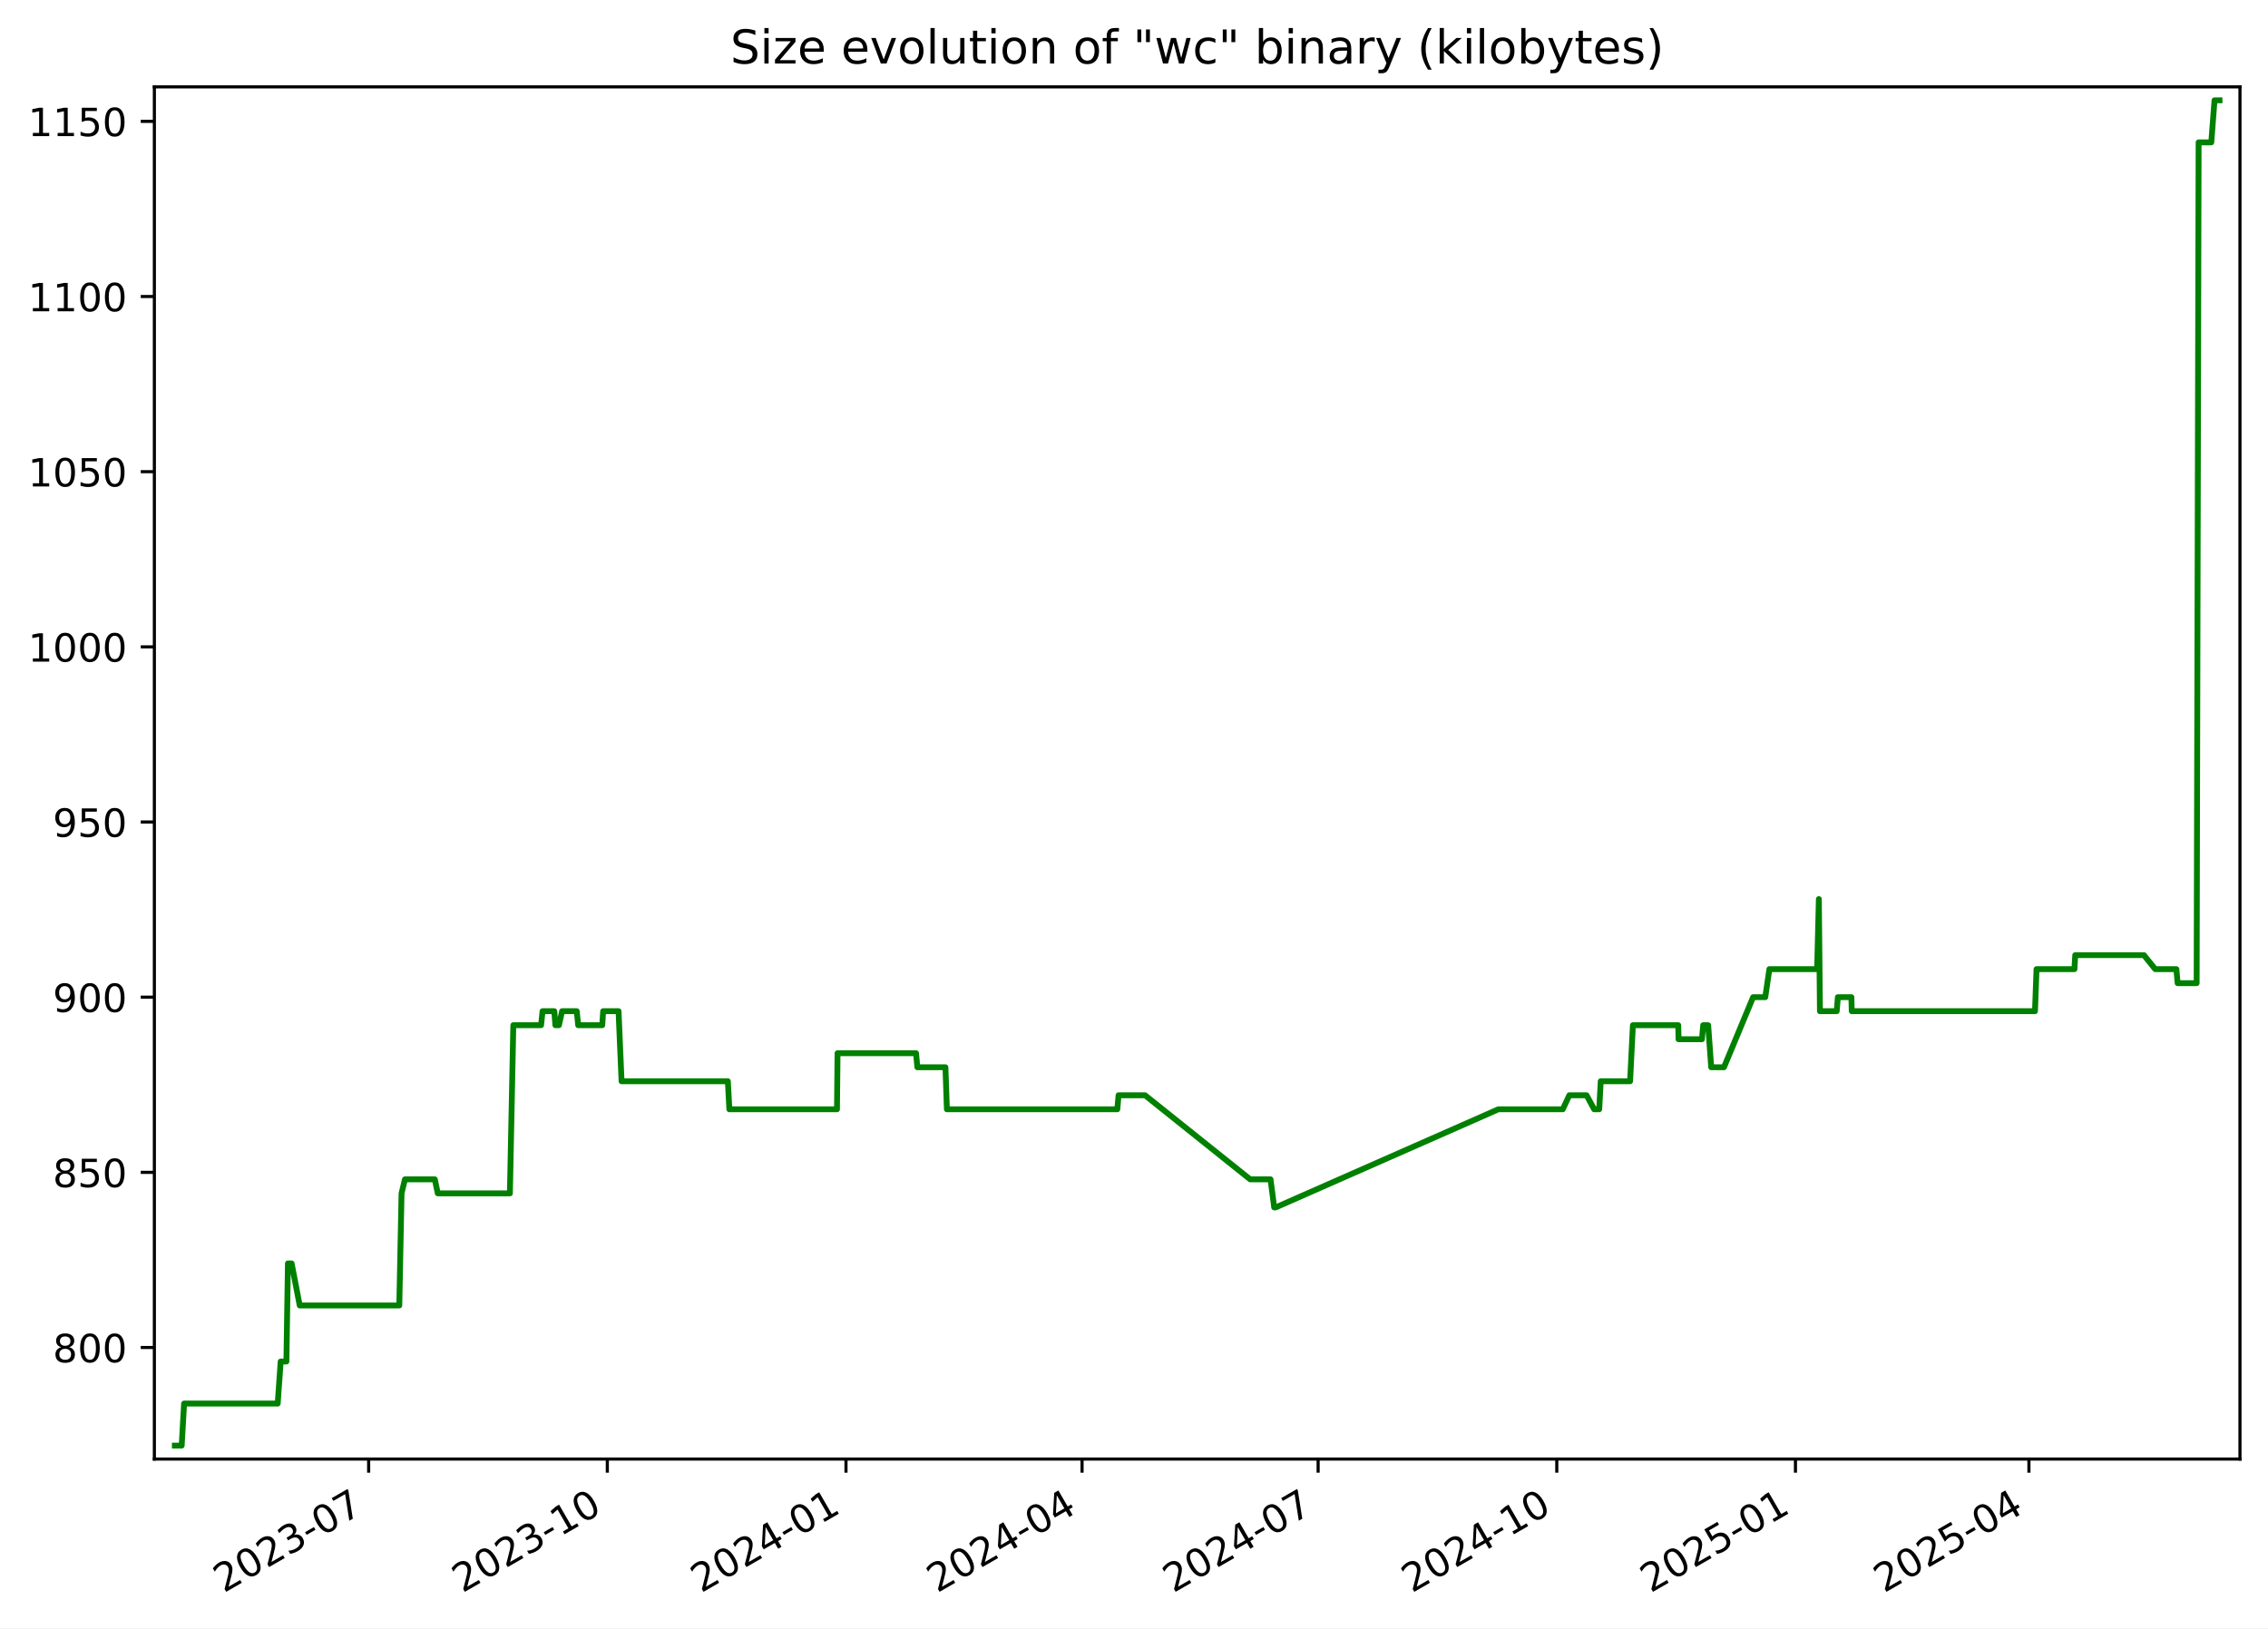
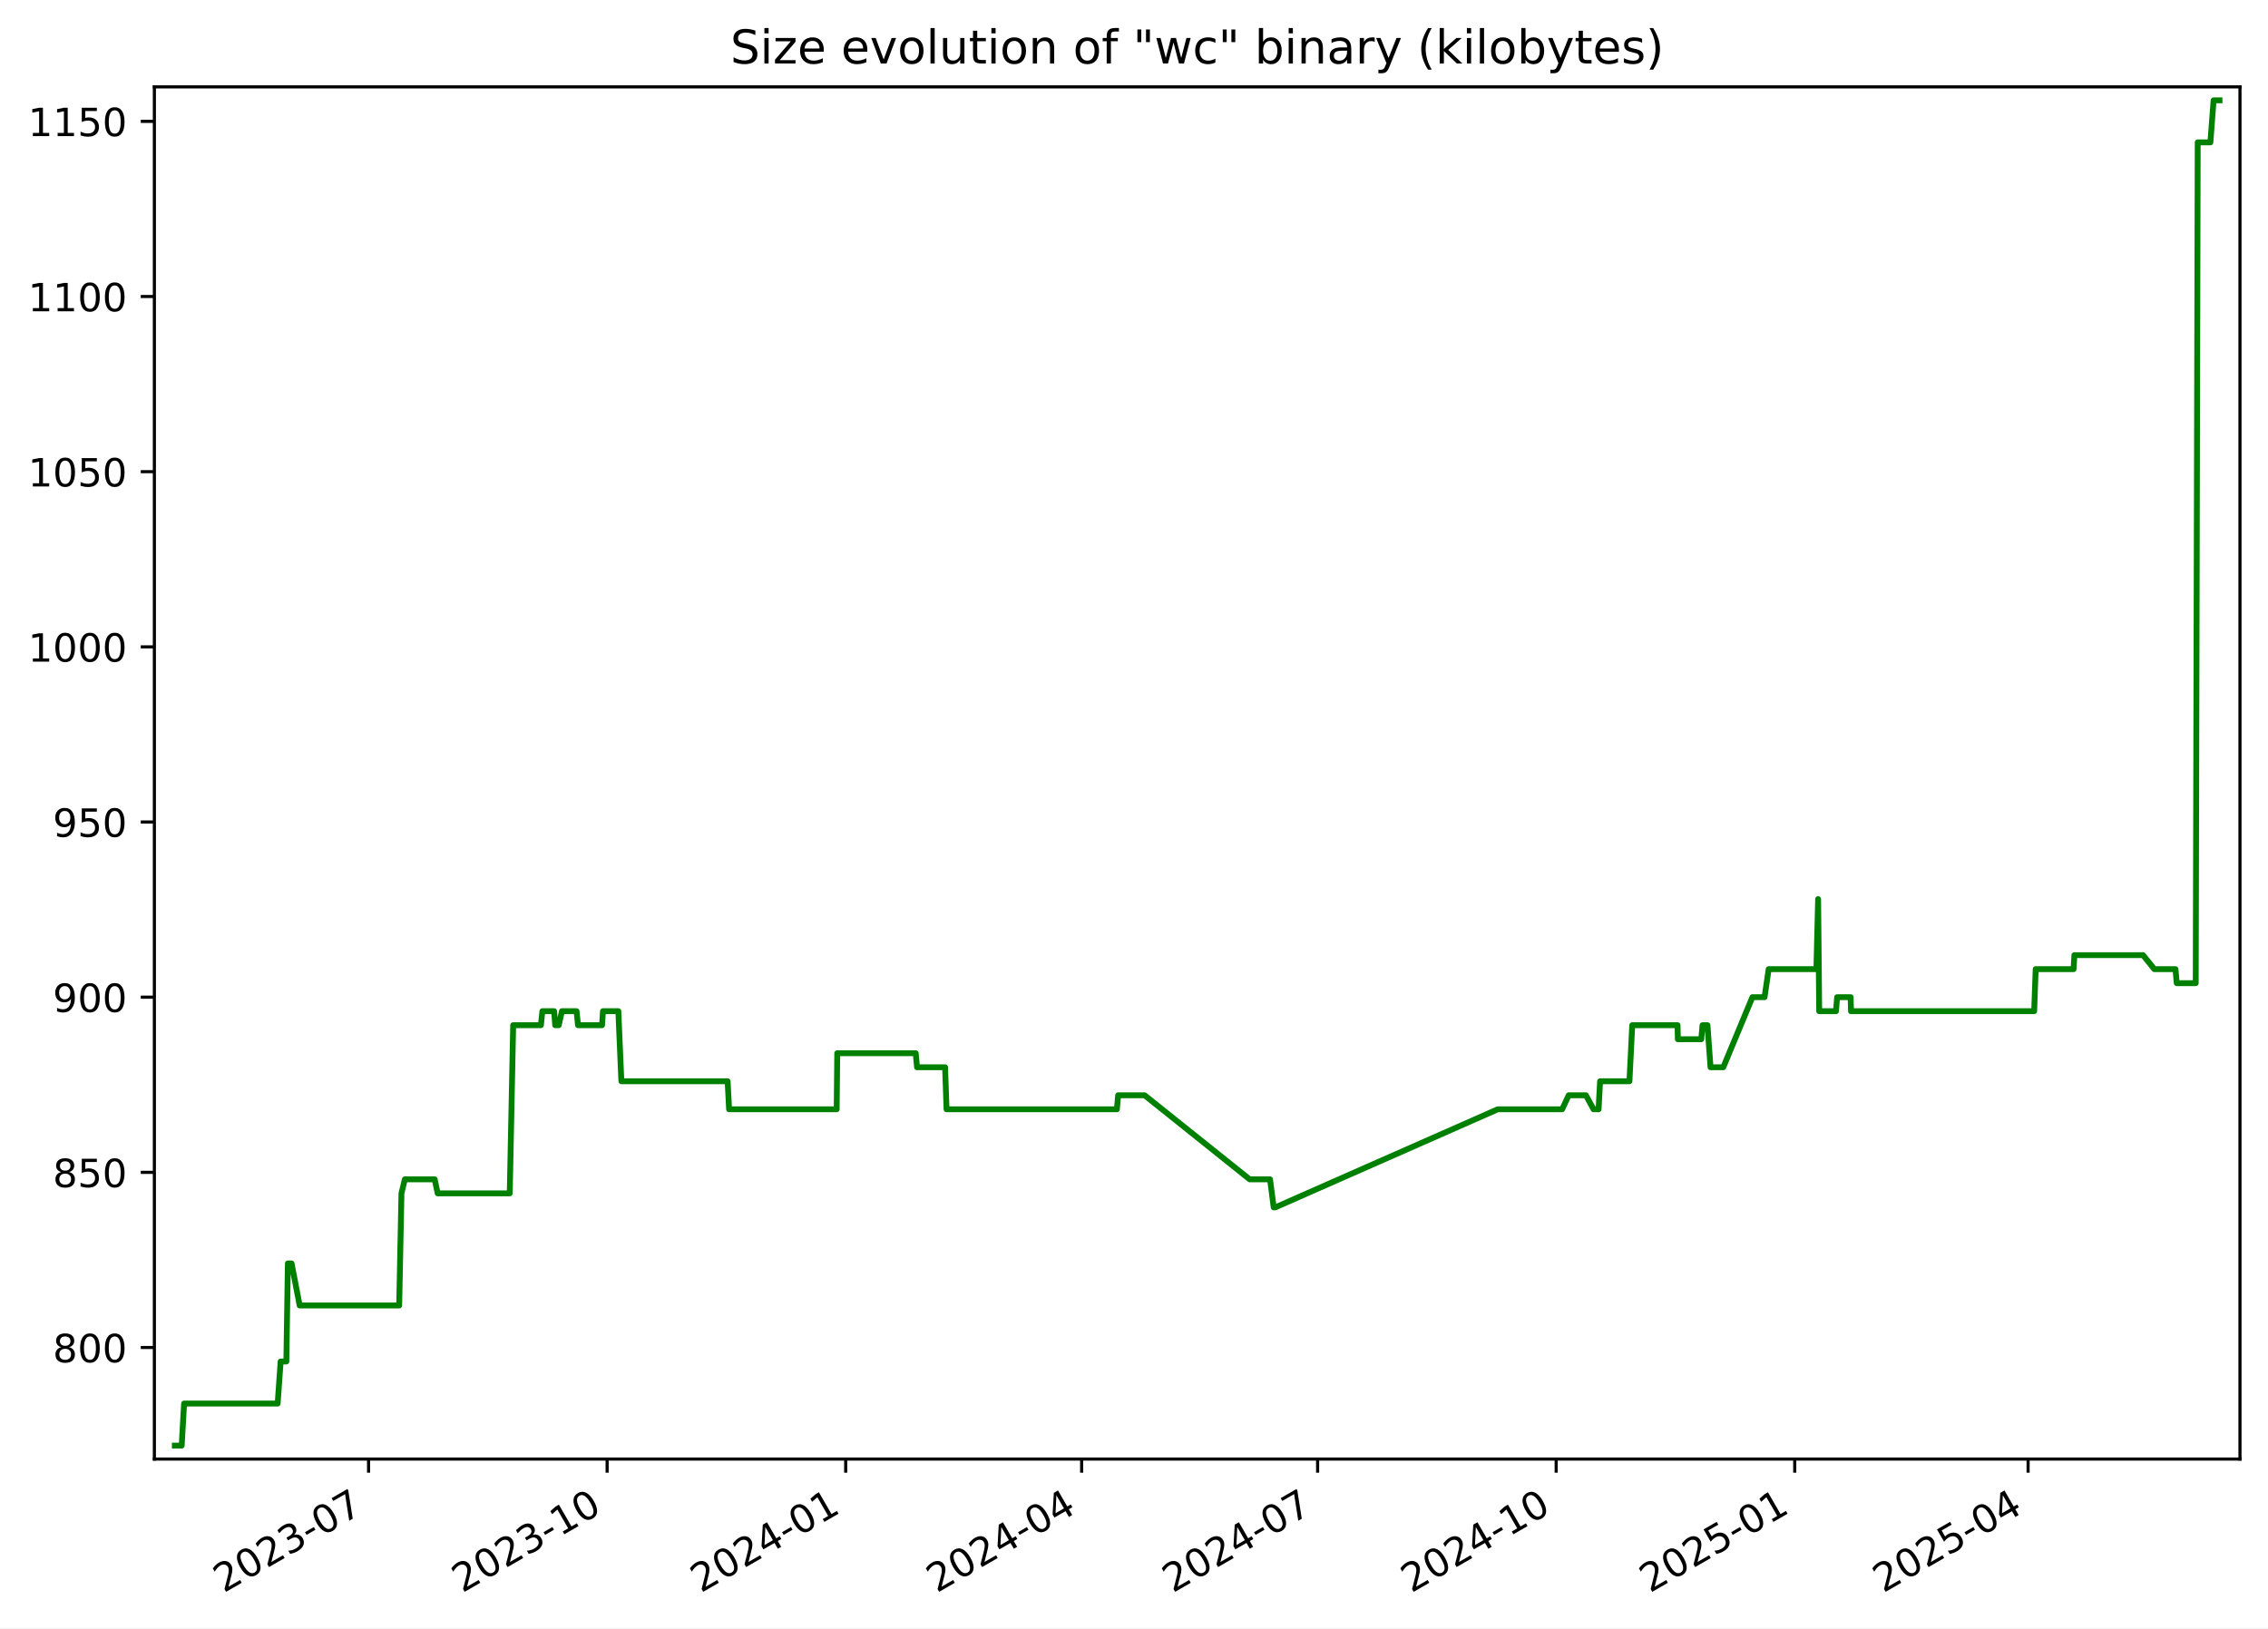
<svg xmlns="http://www.w3.org/2000/svg" xmlns:xlink="http://www.w3.org/1999/xlink" width="582.53pt" height="418.303pt" viewBox="0 0 582.53 418.303" version="1.1">
  <defs>
    <style type="text/css">*{stroke-linejoin: round; stroke-linecap: butt}</style>
  </defs>
  <g id="figure_1">
    <g id="patch_1">
      <path d="M -0 418.303  L 582.53 418.303  L 582.53 0  L -0 0  z " style="fill: #ffffff" />
    </g>
    <g id="axes_1">
      <g id="patch_2">
        <path d="M 39.65 374.83  L 575.33 374.83  L 575.33 22.318  L 39.65 22.318  z " style="fill: #ffffff" />
      </g>
      <g id="matplotlib.axis_1">
        <g id="xtick_1">
          <g id="line2d_1">
            <defs>
-               <path id="m6712dc0603" d="M 0 0  L 0 3.5  " style="stroke: #000000; stroke-width: 0.8" />
+               <path id="m8f50cd599c" d="M 0 0  L 0 3.5  " style="stroke: #000000; stroke-width: 0.8" />
            </defs>
            <g>
-               <use xlink:href="#m6712dc0603" x="94.689" y="374.83" style="stroke: #000000; stroke-width: 0.8" />
+               <use xlink:href="#m8f50cd599c" x="94.666" y="374.83" style="stroke: #000000; stroke-width: 0.8" />
            </g>
          </g>
          <g id="text_1">
-             <g transform="translate(57.4638 409.302) rotate(-30) scale(0.1 -0.1)">
+             <g transform="translate(57.44156 409.302) rotate(-30) scale(0.1 -0.1)">
              <defs>
                <path id="DejaVuSans-32" d="M 1228 531  L 3431 531  L 3431 0  L 469 0  L 469 531  Q 828 903 1448 1529  Q 2069 2156 2228 2338  Q 2531 2678 2651 2914  Q 2772 3150 2772 3378  Q 2772 3750 2511 3984  Q 2250 4219 1831 4219  Q 1534 4219 1204 4116  Q 875 4013 500 3803  L 500 4441  Q 881 4594 1212 4672  Q 1544 4750 1819 4750  Q 2544 4750 2975 4387  Q 3406 4025 3406 3419  Q 3406 3131 3298 2873  Q 3191 2616 2906 2266  Q 2828 2175 2409 1742  Q 1991 1309 1228 531  z " transform="scale(0.015625)" />
                <path id="DejaVuSans-30" d="M 2034 4250  Q 1547 4250 1301 3770  Q 1056 3291 1056 2328  Q 1056 1369 1301 889  Q 1547 409 2034 409  Q 2525 409 2770 889  Q 3016 1369 3016 2328  Q 3016 3291 2770 3770  Q 2525 4250 2034 4250  z M 2034 4750  Q 2819 4750 3233 4129  Q 3647 3509 3647 2328  Q 3647 1150 3233 529  Q 2819 -91 2034 -91  Q 1250 -91 836 529  Q 422 1150 422 2328  Q 422 3509 836 4129  Q 1250 4750 2034 4750  z " transform="scale(0.015625)" />
                <path id="DejaVuSans-33" d="M 2597 2516  Q 3050 2419 3304 2112  Q 3559 1806 3559 1356  Q 3559 666 3084 287  Q 2609 -91 1734 -91  Q 1441 -91 1130 -33  Q 819 25 488 141  L 488 750  Q 750 597 1062 519  Q 1375 441 1716 441  Q 2309 441 2620 675  Q 2931 909 2931 1356  Q 2931 1769 2642 2001  Q 2353 2234 1838 2234  L 1294 2234  L 1294 2753  L 1863 2753  Q 2328 2753 2575 2939  Q 2822 3125 2822 3475  Q 2822 3834 2567 4026  Q 2313 4219 1838 4219  Q 1578 4219 1281 4162  Q 984 4106 628 3988  L 628 4550  Q 988 4650 1302 4700  Q 1616 4750 1894 4750  Q 2613 4750 3031 4423  Q 3450 4097 3450 3541  Q 3450 3153 3228 2886  Q 3006 2619 2597 2516  z " transform="scale(0.015625)" />
                <path id="DejaVuSans-2d" d="M 313 2009  L 1997 2009  L 1997 1497  L 313 1497  L 313 2009  z " transform="scale(0.015625)" />
                <path id="DejaVuSans-37" d="M 525 4666  L 3525 4666  L 3525 4397  L 1831 0  L 1172 0  L 2766 4134  L 525 4134  L 525 4666  z " transform="scale(0.015625)" />
              </defs>
              <use xlink:href="#DejaVuSans-32" />
              <use xlink:href="#DejaVuSans-30" x="63.623" />
              <use xlink:href="#DejaVuSans-32" x="127.246" />
              <use xlink:href="#DejaVuSans-33" x="190.869" />
              <use xlink:href="#DejaVuSans-2d" x="254.492" />
              <use xlink:href="#DejaVuSans-30" x="290.576" />
              <use xlink:href="#DejaVuSans-37" x="354.199" />
            </g>
          </g>
        </g>
        <g id="xtick_2">
          <g id="line2d_2">
            <g>
-               <use xlink:href="#m6712dc0603" x="155.989" y="374.83" style="stroke: #000000; stroke-width: 0.8" />
+               <use xlink:href="#m8f50cd599c" x="155.939" y="374.83" style="stroke: #000000; stroke-width: 0.8" />
            </g>
          </g>
          <g id="text_2">
-             <g transform="translate(118.7641 409.302) rotate(-30) scale(0.1 -0.1)">
+             <g transform="translate(118.7144 409.302) rotate(-30) scale(0.1 -0.1)">
              <defs>
                <path id="DejaVuSans-31" d="M 794 531  L 1825 531  L 1825 4091  L 703 3866  L 703 4441  L 1819 4666  L 2450 4666  L 2450 531  L 3481 531  L 3481 0  L 794 0  L 794 531  z " transform="scale(0.015625)" />
              </defs>
              <use xlink:href="#DejaVuSans-32" />
              <use xlink:href="#DejaVuSans-30" x="63.623" />
              <use xlink:href="#DejaVuSans-32" x="127.246" />
              <use xlink:href="#DejaVuSans-33" x="190.869" />
              <use xlink:href="#DejaVuSans-2d" x="254.492" />
              <use xlink:href="#DejaVuSans-31" x="290.576" />
              <use xlink:href="#DejaVuSans-30" x="354.199" />
            </g>
          </g>
        </g>
        <g id="xtick_3">
          <g id="line2d_3">
            <g>
-               <use xlink:href="#m6712dc0603" x="217.289" y="374.83" style="stroke: #000000; stroke-width: 0.8" />
+               <use xlink:href="#m8f50cd599c" x="217.212" y="374.83" style="stroke: #000000; stroke-width: 0.8" />
            </g>
          </g>
          <g id="text_3">
-             <g transform="translate(180.0643 409.302) rotate(-30) scale(0.1 -0.1)">
+             <g transform="translate(179.9873 409.302) rotate(-30) scale(0.1 -0.1)">
              <defs>
                <path id="DejaVuSans-34" d="M 2419 4116  L 825 1625  L 2419 1625  L 2419 4116  z M 2253 4666  L 3047 4666  L 3047 1625  L 3713 1625  L 3713 1100  L 3047 1100  L 3047 0  L 2419 0  L 2419 1100  L 313 1100  L 313 1709  L 2253 4666  z " transform="scale(0.015625)" />
              </defs>
              <use xlink:href="#DejaVuSans-32" />
              <use xlink:href="#DejaVuSans-30" x="63.623" />
              <use xlink:href="#DejaVuSans-32" x="127.246" />
              <use xlink:href="#DejaVuSans-34" x="190.869" />
              <use xlink:href="#DejaVuSans-2d" x="254.492" />
              <use xlink:href="#DejaVuSans-30" x="290.576" />
              <use xlink:href="#DejaVuSans-31" x="354.199" />
            </g>
          </g>
        </g>
        <g id="xtick_4">
          <g id="line2d_4">
            <g>
-               <use xlink:href="#m6712dc0603" x="277.923" y="374.83" style="stroke: #000000; stroke-width: 0.8" />
+               <use xlink:href="#m8f50cd599c" x="277.819" y="374.83" style="stroke: #000000; stroke-width: 0.8" />
            </g>
          </g>
          <g id="text_4">
-             <g transform="translate(240.6983 409.302) rotate(-30) scale(0.1 -0.1)">
+             <g transform="translate(240.5942 409.302) rotate(-30) scale(0.1 -0.1)">
              <use xlink:href="#DejaVuSans-32" />
              <use xlink:href="#DejaVuSans-30" x="63.623" />
              <use xlink:href="#DejaVuSans-32" x="127.246" />
              <use xlink:href="#DejaVuSans-34" x="190.869" />
              <use xlink:href="#DejaVuSans-2d" x="254.492" />
              <use xlink:href="#DejaVuSans-30" x="290.576" />
              <use xlink:href="#DejaVuSans-34" x="354.199" />
            </g>
          </g>
        </g>
        <g id="xtick_5">
          <g id="line2d_5">
            <g>
-               <use xlink:href="#m6712dc0603" x="338.557" y="374.83" style="stroke: #000000; stroke-width: 0.8" />
+               <use xlink:href="#m8f50cd599c" x="338.426" y="374.83" style="stroke: #000000; stroke-width: 0.8" />
            </g>
          </g>
          <g id="text_5">
-             <g transform="translate(301.3322 409.302) rotate(-30) scale(0.1 -0.1)">
+             <g transform="translate(301.201 409.302) rotate(-30) scale(0.1 -0.1)">
              <use xlink:href="#DejaVuSans-32" />
              <use xlink:href="#DejaVuSans-30" x="63.623" />
              <use xlink:href="#DejaVuSans-32" x="127.246" />
              <use xlink:href="#DejaVuSans-34" x="190.869" />
              <use xlink:href="#DejaVuSans-2d" x="254.492" />
              <use xlink:href="#DejaVuSans-30" x="290.576" />
              <use xlink:href="#DejaVuSans-37" x="354.199" />
            </g>
          </g>
        </g>
        <g id="xtick_6">
          <g id="line2d_6">
            <g>
-               <use xlink:href="#m6712dc0603" x="399.857" y="374.83" style="stroke: #000000; stroke-width: 0.8" />
+               <use xlink:href="#m8f50cd599c" x="399.699" y="374.83" style="stroke: #000000; stroke-width: 0.8" />
            </g>
          </g>
          <g id="text_6">
-             <g transform="translate(362.6325 409.302) rotate(-30) scale(0.1 -0.1)">
+             <g transform="translate(362.4739 409.302) rotate(-30) scale(0.1 -0.1)">
              <use xlink:href="#DejaVuSans-32" />
              <use xlink:href="#DejaVuSans-30" x="63.623" />
              <use xlink:href="#DejaVuSans-32" x="127.246" />
              <use xlink:href="#DejaVuSans-34" x="190.869" />
              <use xlink:href="#DejaVuSans-2d" x="254.492" />
              <use xlink:href="#DejaVuSans-31" x="290.576" />
              <use xlink:href="#DejaVuSans-30" x="354.199" />
            </g>
          </g>
        </g>
        <g id="xtick_7">
          <g id="line2d_7">
            <g>
-               <use xlink:href="#m6712dc0603" x="461.158" y="374.83" style="stroke: #000000; stroke-width: 0.8" />
+               <use xlink:href="#m8f50cd599c" x="460.972" y="374.83" style="stroke: #000000; stroke-width: 0.8" />
            </g>
          </g>
          <g id="text_7">
-             <g transform="translate(423.9327 409.302) rotate(-30) scale(0.1 -0.1)">
+             <g transform="translate(423.7468 409.302) rotate(-30) scale(0.1 -0.1)">
              <defs>
                <path id="DejaVuSans-35" d="M 691 4666  L 3169 4666  L 3169 4134  L 1269 4134  L 1269 2991  Q 1406 3038 1543 3061  Q 1681 3084 1819 3084  Q 2600 3084 3056 2656  Q 3513 2228 3513 1497  Q 3513 744 3044 326  Q 2575 -91 1722 -91  Q 1428 -91 1123 -41  Q 819 9 494 109  L 494 744  Q 775 591 1075 516  Q 1375 441 1709 441  Q 2250 441 2565 725  Q 2881 1009 2881 1497  Q 2881 1984 2565 2268  Q 2250 2553 1709 2553  Q 1456 2553 1204 2497  Q 953 2441 691 2322  L 691 4666  z " transform="scale(0.015625)" />
              </defs>
              <use xlink:href="#DejaVuSans-32" />
              <use xlink:href="#DejaVuSans-30" x="63.623" />
              <use xlink:href="#DejaVuSans-32" x="127.246" />
              <use xlink:href="#DejaVuSans-35" x="190.869" />
              <use xlink:href="#DejaVuSans-2d" x="254.492" />
              <use xlink:href="#DejaVuSans-30" x="290.576" />
              <use xlink:href="#DejaVuSans-31" x="354.199" />
            </g>
          </g>
        </g>
        <g id="xtick_8">
          <g id="line2d_8">
            <g>
-               <use xlink:href="#m6712dc0603" x="521.125" y="374.83" style="stroke: #000000; stroke-width: 0.8" />
+               <use xlink:href="#m8f50cd599c" x="520.912" y="374.83" style="stroke: #000000; stroke-width: 0.8" />
            </g>
          </g>
          <g id="text_8">
-             <g transform="translate(483.9004 409.302) rotate(-30) scale(0.1 -0.1)">
+             <g transform="translate(483.6876 409.302) rotate(-30) scale(0.1 -0.1)">
              <use xlink:href="#DejaVuSans-32" />
              <use xlink:href="#DejaVuSans-30" x="63.623" />
              <use xlink:href="#DejaVuSans-32" x="127.246" />
              <use xlink:href="#DejaVuSans-35" x="190.869" />
              <use xlink:href="#DejaVuSans-2d" x="254.492" />
              <use xlink:href="#DejaVuSans-30" x="290.576" />
              <use xlink:href="#DejaVuSans-34" x="354.199" />
            </g>
          </g>
        </g>
      </g>
      <g id="matplotlib.axis_2">
        <g id="ytick_1">
          <g id="line2d_9">
            <defs>
-               <path id="m3f7ec19717" d="M 0 0  L -3.5 0  " style="stroke: #000000; stroke-width: 0.8" />
+               <path id="mf6b4a6ba57" d="M 0 0  L -3.5 0  " style="stroke: #000000; stroke-width: 0.8" />
            </defs>
            <g>
-               <use xlink:href="#m3f7ec19717" x="39.65" y="346.174" style="stroke: #000000; stroke-width: 0.8" />
+               <use xlink:href="#mf6b4a6ba57" x="39.65" y="346.174" style="stroke: #000000; stroke-width: 0.8" />
            </g>
          </g>
          <g id="text_9">
            <g transform="translate(13.5625 349.9733) scale(0.1 -0.1)">
              <defs>
                <path id="DejaVuSans-38" d="M 2034 2216  Q 1584 2216 1326 1975  Q 1069 1734 1069 1313  Q 1069 891 1326 650  Q 1584 409 2034 409  Q 2484 409 2743 651  Q 3003 894 3003 1313  Q 3003 1734 2745 1975  Q 2488 2216 2034 2216  z M 1403 2484  Q 997 2584 770 2862  Q 544 3141 544 3541  Q 544 4100 942 4425  Q 1341 4750 2034 4750  Q 2731 4750 3128 4425  Q 3525 4100 3525 3541  Q 3525 3141 3298 2862  Q 3072 2584 2669 2484  Q 3125 2378 3379 2068  Q 3634 1759 3634 1313  Q 3634 634 3220 271  Q 2806 -91 2034 -91  Q 1263 -91 848 271  Q 434 634 434 1313  Q 434 1759 690 2068  Q 947 2378 1403 2484  z M 1172 3481  Q 1172 3119 1398 2916  Q 1625 2713 2034 2713  Q 2441 2713 2670 2916  Q 2900 3119 2900 3481  Q 2900 3844 2670 4047  Q 2441 4250 2034 4250  Q 1625 4250 1398 4047  Q 1172 3844 1172 3481  z " transform="scale(0.015625)" />
              </defs>
              <use xlink:href="#DejaVuSans-38" />
              <use xlink:href="#DejaVuSans-30" x="63.623" />
              <use xlink:href="#DejaVuSans-30" x="127.246" />
            </g>
          </g>
        </g>
        <g id="ytick_2">
          <g id="line2d_10">
            <g>
-               <use xlink:href="#m3f7ec19717" x="39.65" y="301.174" style="stroke: #000000; stroke-width: 0.8" />
+               <use xlink:href="#mf6b4a6ba57" x="39.65" y="301.174" style="stroke: #000000; stroke-width: 0.8" />
            </g>
          </g>
          <g id="text_10">
            <g transform="translate(13.5625 304.9733) scale(0.1 -0.1)">
              <use xlink:href="#DejaVuSans-38" />
              <use xlink:href="#DejaVuSans-35" x="63.623" />
              <use xlink:href="#DejaVuSans-30" x="127.246" />
            </g>
          </g>
        </g>
        <g id="ytick_3">
          <g id="line2d_11">
            <g>
-               <use xlink:href="#m3f7ec19717" x="39.65" y="256.174" style="stroke: #000000; stroke-width: 0.8" />
+               <use xlink:href="#mf6b4a6ba57" x="39.65" y="256.174" style="stroke: #000000; stroke-width: 0.8" />
            </g>
          </g>
          <g id="text_11">
            <g transform="translate(13.5625 259.9733) scale(0.1 -0.1)">
              <defs>
                <path id="DejaVuSans-39" d="M 703 97  L 703 672  Q 941 559 1184 500  Q 1428 441 1663 441  Q 2288 441 2617 861  Q 2947 1281 2994 2138  Q 2813 1869 2534 1725  Q 2256 1581 1919 1581  Q 1219 1581 811 2004  Q 403 2428 403 3163  Q 403 3881 828 4315  Q 1253 4750 1959 4750  Q 2769 4750 3195 4129  Q 3622 3509 3622 2328  Q 3622 1225 3098 567  Q 2575 -91 1691 -91  Q 1453 -91 1209 -44  Q 966 3 703 97  z M 1959 2075  Q 2384 2075 2632 2365  Q 2881 2656 2881 3163  Q 2881 3666 2632 3958  Q 2384 4250 1959 4250  Q 1534 4250 1286 3958  Q 1038 3666 1038 3163  Q 1038 2656 1286 2365  Q 1534 2075 1959 2075  z " transform="scale(0.015625)" />
              </defs>
              <use xlink:href="#DejaVuSans-39" />
              <use xlink:href="#DejaVuSans-30" x="63.623" />
              <use xlink:href="#DejaVuSans-30" x="127.246" />
            </g>
          </g>
        </g>
        <g id="ytick_4">
          <g id="line2d_12">
            <g>
-               <use xlink:href="#m3f7ec19717" x="39.65" y="211.174" style="stroke: #000000; stroke-width: 0.8" />
+               <use xlink:href="#mf6b4a6ba57" x="39.65" y="211.174" style="stroke: #000000; stroke-width: 0.8" />
            </g>
          </g>
          <g id="text_12">
            <g transform="translate(13.5625 214.9733) scale(0.1 -0.1)">
              <use xlink:href="#DejaVuSans-39" />
              <use xlink:href="#DejaVuSans-35" x="63.623" />
              <use xlink:href="#DejaVuSans-30" x="127.246" />
            </g>
          </g>
        </g>
        <g id="ytick_5">
          <g id="line2d_13">
            <g>
-               <use xlink:href="#m3f7ec19717" x="39.65" y="166.174" style="stroke: #000000; stroke-width: 0.8" />
+               <use xlink:href="#mf6b4a6ba57" x="39.65" y="166.174" style="stroke: #000000; stroke-width: 0.8" />
            </g>
          </g>
          <g id="text_13">
            <g transform="translate(7.2 169.9733) scale(0.1 -0.1)">
              <use xlink:href="#DejaVuSans-31" />
              <use xlink:href="#DejaVuSans-30" x="63.623" />
              <use xlink:href="#DejaVuSans-30" x="127.246" />
              <use xlink:href="#DejaVuSans-30" x="190.869" />
            </g>
          </g>
        </g>
        <g id="ytick_6">
          <g id="line2d_14">
            <g>
-               <use xlink:href="#m3f7ec19717" x="39.65" y="121.174" style="stroke: #000000; stroke-width: 0.8" />
+               <use xlink:href="#mf6b4a6ba57" x="39.65" y="121.174" style="stroke: #000000; stroke-width: 0.8" />
            </g>
          </g>
          <g id="text_14">
            <g transform="translate(7.2 124.9733) scale(0.1 -0.1)">
              <use xlink:href="#DejaVuSans-31" />
              <use xlink:href="#DejaVuSans-30" x="63.623" />
              <use xlink:href="#DejaVuSans-35" x="127.246" />
              <use xlink:href="#DejaVuSans-30" x="190.869" />
            </g>
          </g>
        </g>
        <g id="ytick_7">
          <g id="line2d_15">
            <g>
-               <use xlink:href="#m3f7ec19717" x="39.65" y="76.174" style="stroke: #000000; stroke-width: 0.8" />
+               <use xlink:href="#mf6b4a6ba57" x="39.65" y="76.174" style="stroke: #000000; stroke-width: 0.8" />
            </g>
          </g>
          <g id="text_15">
            <g transform="translate(7.2 79.97334) scale(0.1 -0.1)">
              <use xlink:href="#DejaVuSans-31" />
              <use xlink:href="#DejaVuSans-31" x="63.623" />
              <use xlink:href="#DejaVuSans-30" x="127.246" />
              <use xlink:href="#DejaVuSans-30" x="190.869" />
            </g>
          </g>
        </g>
        <g id="ytick_8">
          <g id="line2d_16">
            <g>
-               <use xlink:href="#m3f7ec19717" x="39.65" y="31.174" style="stroke: #000000; stroke-width: 0.8" />
+               <use xlink:href="#mf6b4a6ba57" x="39.65" y="31.174" style="stroke: #000000; stroke-width: 0.8" />
            </g>
          </g>
          <g id="text_16">
            <g transform="translate(7.2 34.97334) scale(0.1 -0.1)">
              <use xlink:href="#DejaVuSans-31" />
              <use xlink:href="#DejaVuSans-31" x="63.623" />
              <use xlink:href="#DejaVuSans-35" x="127.246" />
              <use xlink:href="#DejaVuSans-30" x="190.869" />
            </g>
          </g>
        </g>
      </g>
      <g id="line2d_17">
-         <path d="M 44.902 371.374  L 46.666 371.374  L 47.283 360.574  L 71.331 360.574  L 72.093 349.774  L 73.562 349.774  L 73.952 324.574  L 74.904 324.574  L 76.981 335.374  L 102.557 335.374  L 103.138 306.574  L 104.004 302.974  L 111.685 302.974  L 112.441 306.574  L 130.968 306.574  L 131.845 263.374  L 138.975 263.374  L 139.349 259.774  L 142.373 259.774  L 142.648 263.374  L 143.557 263.374  L 144.371 259.774  L 148.136 259.774  L 148.511 263.374  L 154.684 263.374  L 154.916 259.774  L 158.874 259.774  L 159.647 277.774  L 186.951 277.774  L 187.333 284.974  L 214.977 284.974  L 215.121 270.574  L 235.285 270.574  L 235.621 274.174  L 242.832 274.174  L 243.206 284.974  L 286.979 284.974  L 287.297 281.374  L 294.102 281.374  L 321.108 302.974  L 326.334 302.974  L 327.272 310.174  L 327.678 310.174  L 384.855 284.974  L 401.393 284.974  L 403.08 281.374  L 407.502 281.374  L 409.462 284.974  L 410.756 284.974  L 411.144 277.774  L 418.686 277.774  L 419.407 263.374  L 431.054 263.374  L 431.126 266.974  L 437.147 266.974  L 437.458 263.374  L 438.738 263.374  L 439.52 274.174  L 442.8 274.174  L 450.284 256.174  L 453.405 256.174  L 454.459 248.974  L 466.725 248.974  L 467.169 230.974  L 467.449 259.774  L 471.758 259.774  L 472.053 256.174  L 475.526 256.174  L 475.618 259.774  L 522.684 259.774  L 523.076 248.974  L 532.813 248.974  L 533.017 245.374  L 550.658 245.374  L 553.569 248.974  L 558.997 248.974  L 559.317 252.574  L 564.202 252.574  L 564.708 36.574  L 567.965 36.574  L 568.792 25.774  L 570.078 25.774  L 570.078 25.774  " clip-path="url(#p31fbcd3d2c)" style="fill: none; stroke: #008000; stroke-width: 1.5; stroke-linecap: square" />
+         <path d="M 44.902 371.374  L 46.665 371.374  L 47.282 360.574  L 71.319 360.574  L 72.081 349.774  L 73.549 349.774  L 73.939 324.574  L 74.891 324.574  L 76.967 335.374  L 102.532 335.374  L 103.112 306.574  L 103.978 302.974  L 111.655 302.974  L 112.411 306.574  L 130.929 306.574  L 131.807 263.374  L 138.933 263.374  L 139.307 259.774  L 142.329 259.774  L 142.604 263.374  L 143.513 263.374  L 144.327 259.774  L 148.09 259.774  L 148.465 263.374  L 154.634 263.374  L 154.867 259.774  L 158.823 259.774  L 159.596 277.774  L 186.888 277.774  L 187.269 284.974  L 214.901 284.974  L 215.045 270.574  L 235.2 270.574  L 235.536 274.174  L 242.744 274.174  L 243.118 284.974  L 286.871 284.974  L 287.189 281.374  L 293.99 281.374  L 320.984 302.974  L 326.208 302.974  L 327.146 310.174  L 327.552 310.174  L 384.704 284.974  L 401.234 284.974  L 402.92 281.374  L 407.34 281.374  L 409.299 284.974  L 410.592 284.974  L 410.98 277.774  L 418.519 277.774  L 419.239 263.374  L 430.882 263.374  L 430.954 266.974  L 436.972 266.974  L 437.283 263.374  L 438.562 263.374  L 439.343 274.174  L 442.623 274.174  L 450.103 256.174  L 453.222 256.174  L 454.276 248.974  L 466.536 248.974  L 466.98 230.974  L 467.26 259.774  L 471.568 259.774  L 471.862 256.174  L 475.333 256.174  L 475.425 259.774  L 522.47 259.774  L 522.862 248.974  L 532.595 248.974  L 532.798 245.374  L 550.432 245.374  L 553.342 248.974  L 558.768 248.974  L 559.088 252.574  L 563.97 252.574  L 564.476 36.574  L 567.731 36.574  L 568.558 25.774  L 570.078 25.774  L 570.078 25.774  " clip-path="url(#p10b8e51705)" style="fill: none; stroke: #008000; stroke-width: 1.5; stroke-linecap: square" />
      </g>
      <g id="patch_3">
        <path d="M 39.65 374.83  L 39.65 22.318  " style="fill: none; stroke: #000000; stroke-width: 0.8; stroke-linejoin: miter; stroke-linecap: square" />
      </g>
      <g id="patch_4">
        <path d="M 575.33 374.83  L 575.33 22.318  " style="fill: none; stroke: #000000; stroke-width: 0.8; stroke-linejoin: miter; stroke-linecap: square" />
      </g>
      <g id="patch_5">
        <path d="M 39.65 374.83  L 575.33 374.83  " style="fill: none; stroke: #000000; stroke-width: 0.8; stroke-linejoin: miter; stroke-linecap: square" />
      </g>
      <g id="patch_6">
        <path d="M 39.65 22.318  L 575.33 22.318  " style="fill: none; stroke: #000000; stroke-width: 0.8; stroke-linejoin: miter; stroke-linecap: square" />
      </g>
      <g id="text_17">
        <g transform="translate(187.5884 16.31812) scale(0.12 -0.12)">
          <defs>
            <path id="DejaVuSans-53" d="M 3425 4513  L 3425 3897  Q 3066 4069 2747 4153  Q 2428 4238 2131 4238  Q 1616 4238 1336 4038  Q 1056 3838 1056 3469  Q 1056 3159 1242 3001  Q 1428 2844 1947 2747  L 2328 2669  Q 3034 2534 3370 2195  Q 3706 1856 3706 1288  Q 3706 609 3251 259  Q 2797 -91 1919 -91  Q 1588 -91 1214 -16  Q 841 59 441 206  L 441 856  Q 825 641 1194 531  Q 1563 422 1919 422  Q 2459 422 2753 634  Q 3047 847 3047 1241  Q 3047 1584 2836 1778  Q 2625 1972 2144 2069  L 1759 2144  Q 1053 2284 737 2584  Q 422 2884 422 3419  Q 422 4038 858 4394  Q 1294 4750 2059 4750  Q 2388 4750 2728 4690  Q 3069 4631 3425 4513  z " transform="scale(0.015625)" />
            <path id="DejaVuSans-69" d="M 603 3500  L 1178 3500  L 1178 0  L 603 0  L 603 3500  z M 603 4863  L 1178 4863  L 1178 4134  L 603 4134  L 603 4863  z " transform="scale(0.015625)" />
            <path id="DejaVuSans-7a" d="M 353 3500  L 3084 3500  L 3084 2975  L 922 459  L 3084 459  L 3084 0  L 275 0  L 275 525  L 2438 3041  L 353 3041  L 353 3500  z " transform="scale(0.015625)" />
            <path id="DejaVuSans-65" d="M 3597 1894  L 3597 1613  L 953 1613  Q 991 1019 1311 708  Q 1631 397 2203 397  Q 2534 397 2845 478  Q 3156 559 3463 722  L 3463 178  Q 3153 47 2828 -22  Q 2503 -91 2169 -91  Q 1331 -91 842 396  Q 353 884 353 1716  Q 353 2575 817 3079  Q 1281 3584 2069 3584  Q 2775 3584 3186 3129  Q 3597 2675 3597 1894  z M 3022 2063  Q 3016 2534 2758 2815  Q 2500 3097 2075 3097  Q 1594 3097 1305 2825  Q 1016 2553 972 2059  L 3022 2063  z " transform="scale(0.015625)" />
            <path id="DejaVuSans-20" transform="scale(0.015625)" />
            <path id="DejaVuSans-76" d="M 191 3500  L 800 3500  L 1894 563  L 2988 3500  L 3597 3500  L 2284 0  L 1503 0  L 191 3500  z " transform="scale(0.015625)" />
            <path id="DejaVuSans-6f" d="M 1959 3097  Q 1497 3097 1228 2736  Q 959 2375 959 1747  Q 959 1119 1226 758  Q 1494 397 1959 397  Q 2419 397 2687 759  Q 2956 1122 2956 1747  Q 2956 2369 2687 2733  Q 2419 3097 1959 3097  z M 1959 3584  Q 2709 3584 3137 3096  Q 3566 2609 3566 1747  Q 3566 888 3137 398  Q 2709 -91 1959 -91  Q 1206 -91 779 398  Q 353 888 353 1747  Q 353 2609 779 3096  Q 1206 3584 1959 3584  z " transform="scale(0.015625)" />
            <path id="DejaVuSans-6c" d="M 603 4863  L 1178 4863  L 1178 0  L 603 0  L 603 4863  z " transform="scale(0.015625)" />
            <path id="DejaVuSans-75" d="M 544 1381  L 544 3500  L 1119 3500  L 1119 1403  Q 1119 906 1312 657  Q 1506 409 1894 409  Q 2359 409 2629 706  Q 2900 1003 2900 1516  L 2900 3500  L 3475 3500  L 3475 0  L 2900 0  L 2900 538  Q 2691 219 2414 64  Q 2138 -91 1772 -91  Q 1169 -91 856 284  Q 544 659 544 1381  z M 1991 3584  L 1991 3584  z " transform="scale(0.015625)" />
            <path id="DejaVuSans-74" d="M 1172 4494  L 1172 3500  L 2356 3500  L 2356 3053  L 1172 3053  L 1172 1153  Q 1172 725 1289 603  Q 1406 481 1766 481  L 2356 481  L 2356 0  L 1766 0  Q 1100 0 847 248  Q 594 497 594 1153  L 594 3053  L 172 3053  L 172 3500  L 594 3500  L 594 4494  L 1172 4494  z " transform="scale(0.015625)" />
            <path id="DejaVuSans-6e" d="M 3513 2113  L 3513 0  L 2938 0  L 2938 2094  Q 2938 2591 2744 2837  Q 2550 3084 2163 3084  Q 1697 3084 1428 2787  Q 1159 2491 1159 1978  L 1159 0  L 581 0  L 581 3500  L 1159 3500  L 1159 2956  Q 1366 3272 1645 3428  Q 1925 3584 2291 3584  Q 2894 3584 3203 3211  Q 3513 2838 3513 2113  z " transform="scale(0.015625)" />
            <path id="DejaVuSans-66" d="M 2375 4863  L 2375 4384  L 1825 4384  Q 1516 4384 1395 4259  Q 1275 4134 1275 3809  L 1275 3500  L 2222 3500  L 2222 3053  L 1275 3053  L 1275 0  L 697 0  L 697 3053  L 147 3053  L 147 3500  L 697 3500  L 697 3744  Q 697 4328 969 4595  Q 1241 4863 1831 4863  L 2375 4863  z " transform="scale(0.015625)" />
            <path id="DejaVuSans-22" d="M 1147 4666  L 1147 2931  L 616 2931  L 616 4666  L 1147 4666  z M 2328 4666  L 2328 2931  L 1797 2931  L 1797 4666  L 2328 4666  z " transform="scale(0.015625)" />
            <path id="DejaVuSans-77" d="M 269 3500  L 844 3500  L 1563 769  L 2278 3500  L 2956 3500  L 3675 769  L 4391 3500  L 4966 3500  L 4050 0  L 3372 0  L 2619 2869  L 1863 0  L 1184 0  L 269 3500  z " transform="scale(0.015625)" />
            <path id="DejaVuSans-63" d="M 3122 3366  L 3122 2828  Q 2878 2963 2633 3030  Q 2388 3097 2138 3097  Q 1578 3097 1268 2742  Q 959 2388 959 1747  Q 959 1106 1268 751  Q 1578 397 2138 397  Q 2388 397 2633 464  Q 2878 531 3122 666  L 3122 134  Q 2881 22 2623 -34  Q 2366 -91 2075 -91  Q 1284 -91 818 406  Q 353 903 353 1747  Q 353 2603 823 3093  Q 1294 3584 2113 3584  Q 2378 3584 2631 3529  Q 2884 3475 3122 3366  z " transform="scale(0.015625)" />
            <path id="DejaVuSans-62" d="M 3116 1747  Q 3116 2381 2855 2742  Q 2594 3103 2138 3103  Q 1681 3103 1420 2742  Q 1159 2381 1159 1747  Q 1159 1113 1420 752  Q 1681 391 2138 391  Q 2594 391 2855 752  Q 3116 1113 3116 1747  z M 1159 2969  Q 1341 3281 1617 3432  Q 1894 3584 2278 3584  Q 2916 3584 3314 3078  Q 3713 2572 3713 1747  Q 3713 922 3314 415  Q 2916 -91 2278 -91  Q 1894 -91 1617 61  Q 1341 213 1159 525  L 1159 0  L 581 0  L 581 4863  L 1159 4863  L 1159 2969  z " transform="scale(0.015625)" />
            <path id="DejaVuSans-61" d="M 2194 1759  Q 1497 1759 1228 1600  Q 959 1441 959 1056  Q 959 750 1161 570  Q 1363 391 1709 391  Q 2188 391 2477 730  Q 2766 1069 2766 1631  L 2766 1759  L 2194 1759  z M 3341 1997  L 3341 0  L 2766 0  L 2766 531  Q 2569 213 2275 61  Q 1981 -91 1556 -91  Q 1019 -91 701 211  Q 384 513 384 1019  Q 384 1609 779 1909  Q 1175 2209 1959 2209  L 2766 2209  L 2766 2266  Q 2766 2663 2505 2880  Q 2244 3097 1772 3097  Q 1472 3097 1187 3025  Q 903 2953 641 2809  L 641 3341  Q 956 3463 1253 3523  Q 1550 3584 1831 3584  Q 2591 3584 2966 3190  Q 3341 2797 3341 1997  z " transform="scale(0.015625)" />
            <path id="DejaVuSans-72" d="M 2631 2963  Q 2534 3019 2420 3045  Q 2306 3072 2169 3072  Q 1681 3072 1420 2755  Q 1159 2438 1159 1844  L 1159 0  L 581 0  L 581 3500  L 1159 3500  L 1159 2956  Q 1341 3275 1631 3429  Q 1922 3584 2338 3584  Q 2397 3584 2469 3576  Q 2541 3569 2628 3553  L 2631 2963  z " transform="scale(0.015625)" />
            <path id="DejaVuSans-79" d="M 2059 -325  Q 1816 -950 1584 -1140  Q 1353 -1331 966 -1331  L 506 -1331  L 506 -850  L 844 -850  Q 1081 -850 1212 -737  Q 1344 -625 1503 -206  L 1606 56  L 191 3500  L 800 3500  L 1894 763  L 2988 3500  L 3597 3500  L 2059 -325  z " transform="scale(0.015625)" />
            <path id="DejaVuSans-28" d="M 1984 4856  Q 1566 4138 1362 3434  Q 1159 2731 1159 2009  Q 1159 1288 1364 580  Q 1569 -128 1984 -844  L 1484 -844  Q 1016 -109 783 600  Q 550 1309 550 2009  Q 550 2706 781 3412  Q 1013 4119 1484 4856  L 1984 4856  z " transform="scale(0.015625)" />
            <path id="DejaVuSans-6b" d="M 581 4863  L 1159 4863  L 1159 1991  L 2875 3500  L 3609 3500  L 1753 1863  L 3688 0  L 2938 0  L 1159 1709  L 1159 0  L 581 0  L 581 4863  z " transform="scale(0.015625)" />
            <path id="DejaVuSans-73" d="M 2834 3397  L 2834 2853  Q 2591 2978 2328 3040  Q 2066 3103 1784 3103  Q 1356 3103 1142 2972  Q 928 2841 928 2578  Q 928 2378 1081 2264  Q 1234 2150 1697 2047  L 1894 2003  Q 2506 1872 2764 1633  Q 3022 1394 3022 966  Q 3022 478 2636 193  Q 2250 -91 1575 -91  Q 1294 -91 989 -36  Q 684 19 347 128  L 347 722  Q 666 556 975 473  Q 1284 391 1588 391  Q 1994 391 2212 530  Q 2431 669 2431 922  Q 2431 1156 2273 1281  Q 2116 1406 1581 1522  L 1381 1569  Q 847 1681 609 1914  Q 372 2147 372 2553  Q 372 3047 722 3315  Q 1072 3584 1716 3584  Q 2034 3584 2315 3537  Q 2597 3491 2834 3397  z " transform="scale(0.015625)" />
            <path id="DejaVuSans-29" d="M 513 4856  L 1013 4856  Q 1481 4119 1714 3412  Q 1947 2706 1947 2009  Q 1947 1309 1714 600  Q 1481 -109 1013 -844  L 513 -844  Q 928 -128 1133 580  Q 1338 1288 1338 2009  Q 1338 2731 1133 3434  Q 928 4138 513 4856  z " transform="scale(0.015625)" />
          </defs>
          <use xlink:href="#DejaVuSans-53" />
          <use xlink:href="#DejaVuSans-69" x="63.477" />
          <use xlink:href="#DejaVuSans-7a" x="91.26" />
          <use xlink:href="#DejaVuSans-65" x="143.75" />
          <use xlink:href="#DejaVuSans-20" x="205.273" />
          <use xlink:href="#DejaVuSans-65" x="237.061" />
          <use xlink:href="#DejaVuSans-76" x="298.584" />
          <use xlink:href="#DejaVuSans-6f" x="357.764" />
          <use xlink:href="#DejaVuSans-6c" x="418.945" />
          <use xlink:href="#DejaVuSans-75" x="446.729" />
          <use xlink:href="#DejaVuSans-74" x="510.107" />
          <use xlink:href="#DejaVuSans-69" x="549.316" />
          <use xlink:href="#DejaVuSans-6f" x="577.1" />
          <use xlink:href="#DejaVuSans-6e" x="638.281" />
          <use xlink:href="#DejaVuSans-20" x="701.66" />
          <use xlink:href="#DejaVuSans-6f" x="733.447" />
          <use xlink:href="#DejaVuSans-66" x="794.629" />
          <use xlink:href="#DejaVuSans-20" x="829.834" />
          <use xlink:href="#DejaVuSans-22" x="861.621" />
          <use xlink:href="#DejaVuSans-77" x="907.617" />
          <use xlink:href="#DejaVuSans-63" x="989.404" />
          <use xlink:href="#DejaVuSans-22" x="1044.385" />
          <use xlink:href="#DejaVuSans-20" x="1090.381" />
          <use xlink:href="#DejaVuSans-62" x="1122.168" />
          <use xlink:href="#DejaVuSans-69" x="1185.645" />
          <use xlink:href="#DejaVuSans-6e" x="1213.428" />
          <use xlink:href="#DejaVuSans-61" x="1276.807" />
          <use xlink:href="#DejaVuSans-72" x="1338.086" />
          <use xlink:href="#DejaVuSans-79" x="1379.199" />
          <use xlink:href="#DejaVuSans-20" x="1438.379" />
          <use xlink:href="#DejaVuSans-28" x="1470.166" />
          <use xlink:href="#DejaVuSans-6b" x="1509.18" />
          <use xlink:href="#DejaVuSans-69" x="1567.09" />
          <use xlink:href="#DejaVuSans-6c" x="1594.873" />
          <use xlink:href="#DejaVuSans-6f" x="1622.656" />
          <use xlink:href="#DejaVuSans-62" x="1683.838" />
          <use xlink:href="#DejaVuSans-79" x="1747.314" />
          <use xlink:href="#DejaVuSans-74" x="1806.494" />
          <use xlink:href="#DejaVuSans-65" x="1845.703" />
          <use xlink:href="#DejaVuSans-73" x="1907.227" />
          <use xlink:href="#DejaVuSans-29" x="1959.326" />
        </g>
      </g>
    </g>
  </g>
  <defs>
-     <clipPath id="p31fbcd3d2c">
+     <clipPath id="p10b8e51705">
      <rect x="39.65" y="22.318" width="535.68" height="352.512" />
    </clipPath>
  </defs>
</svg>
